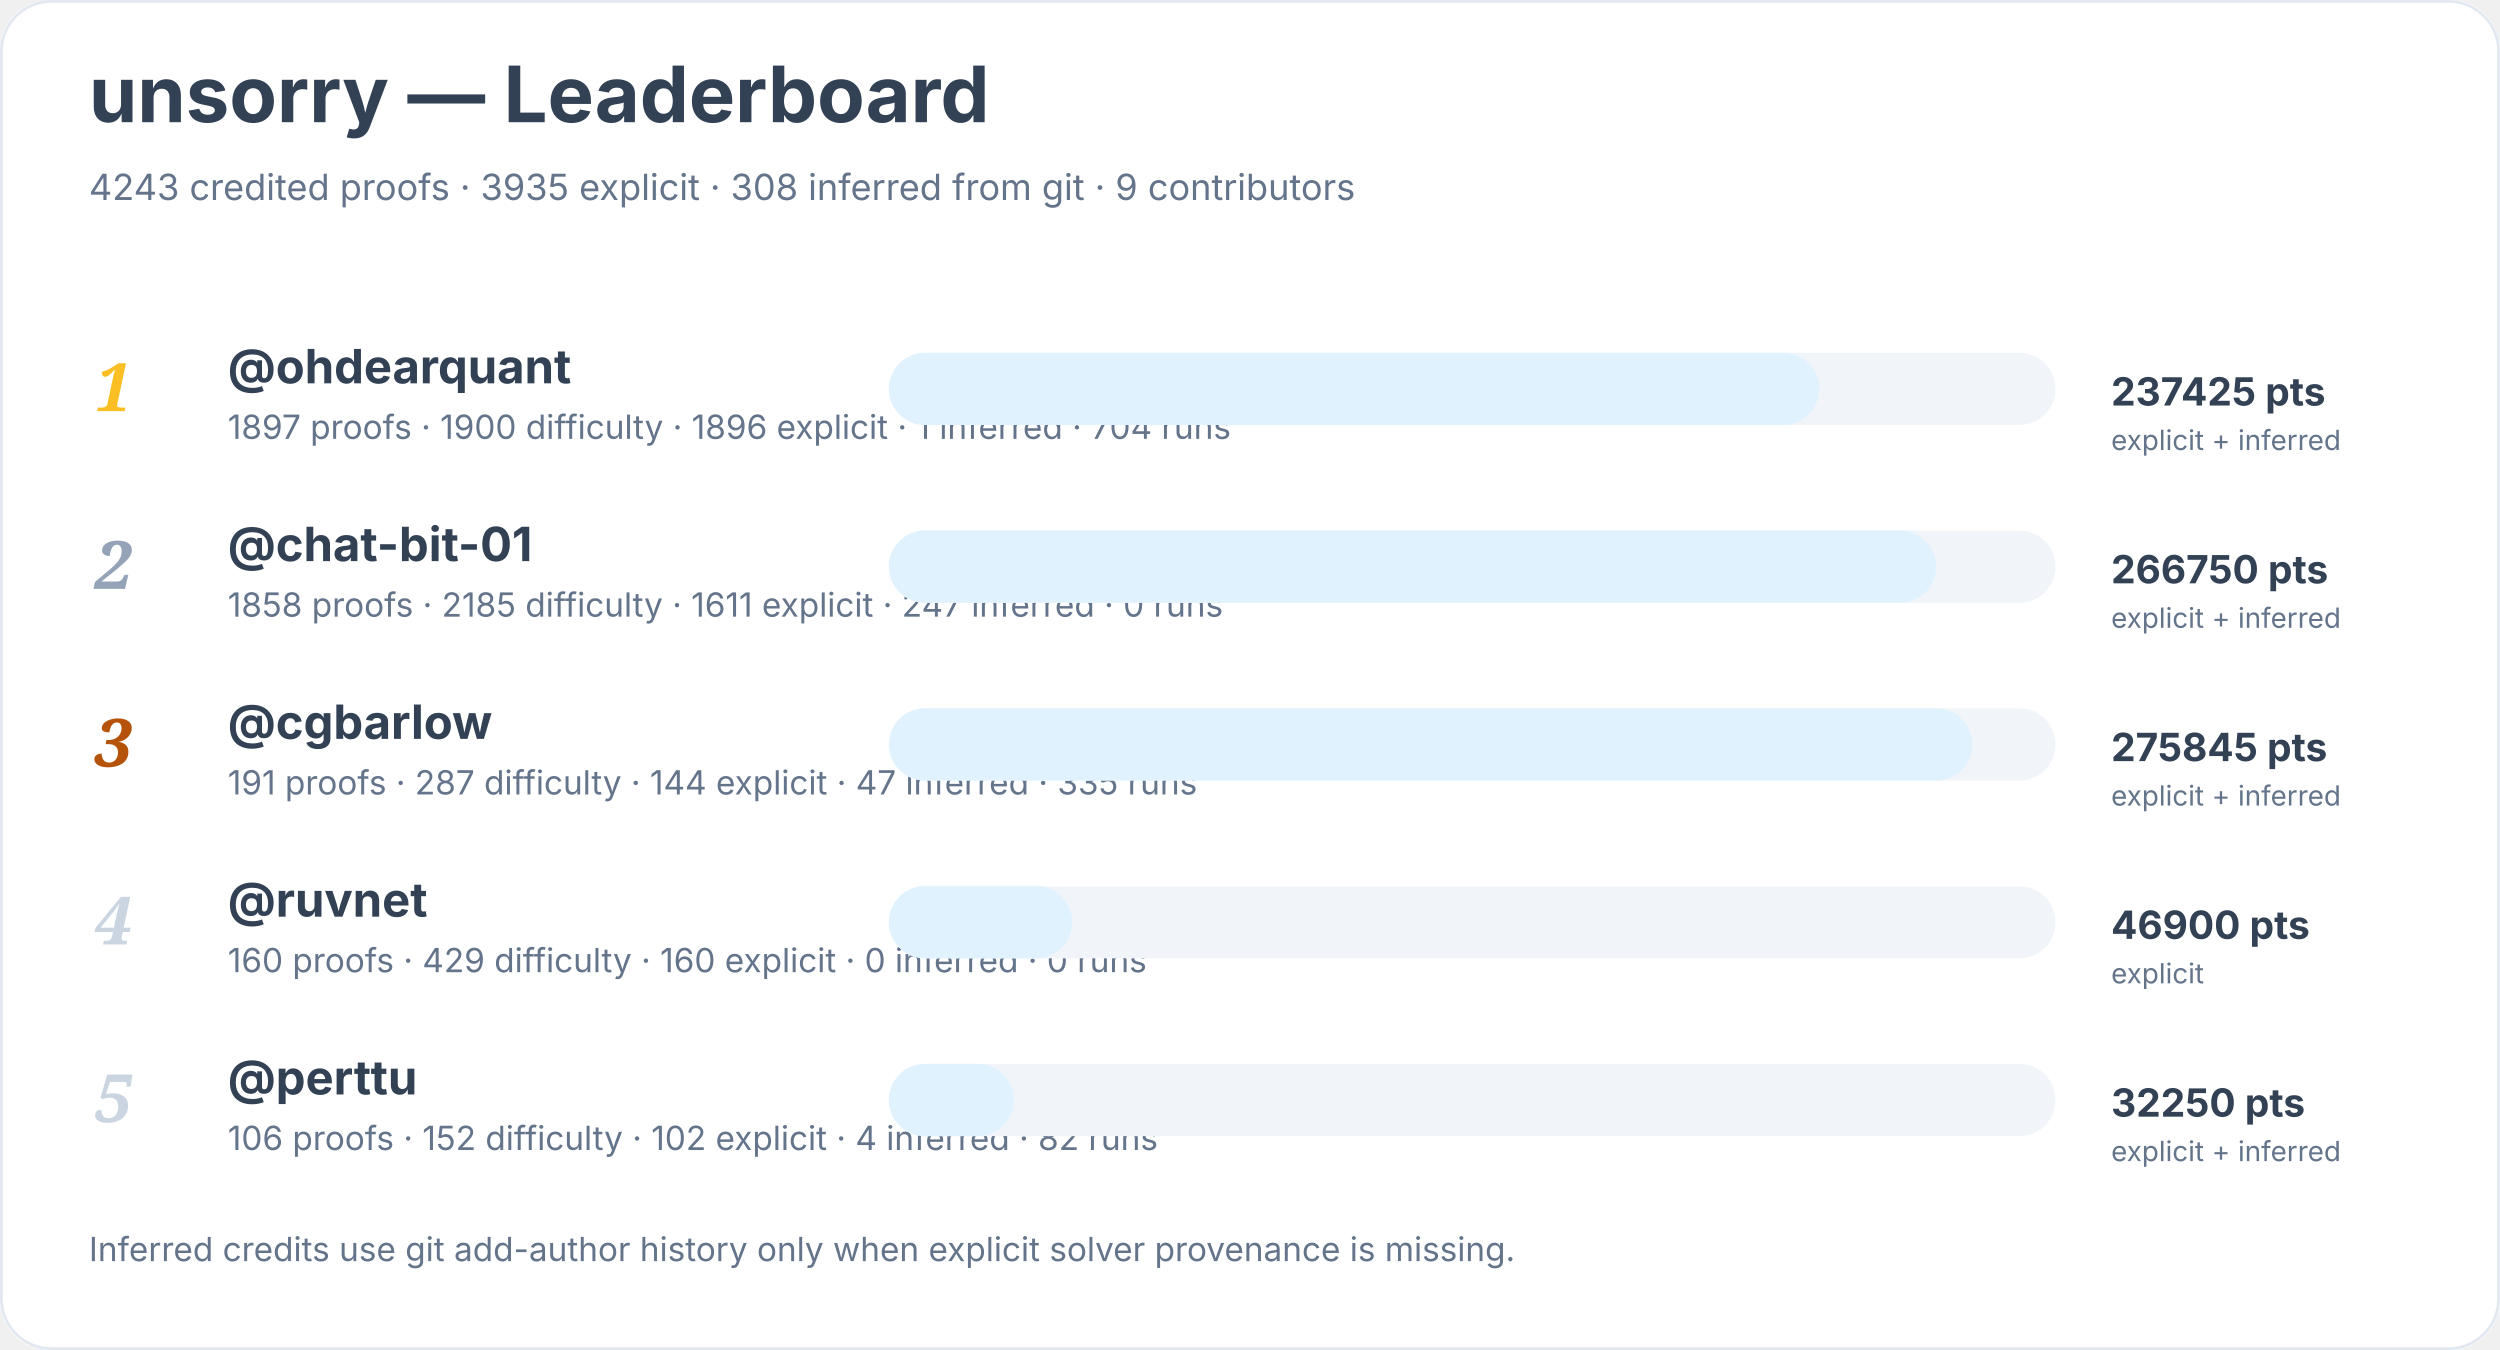
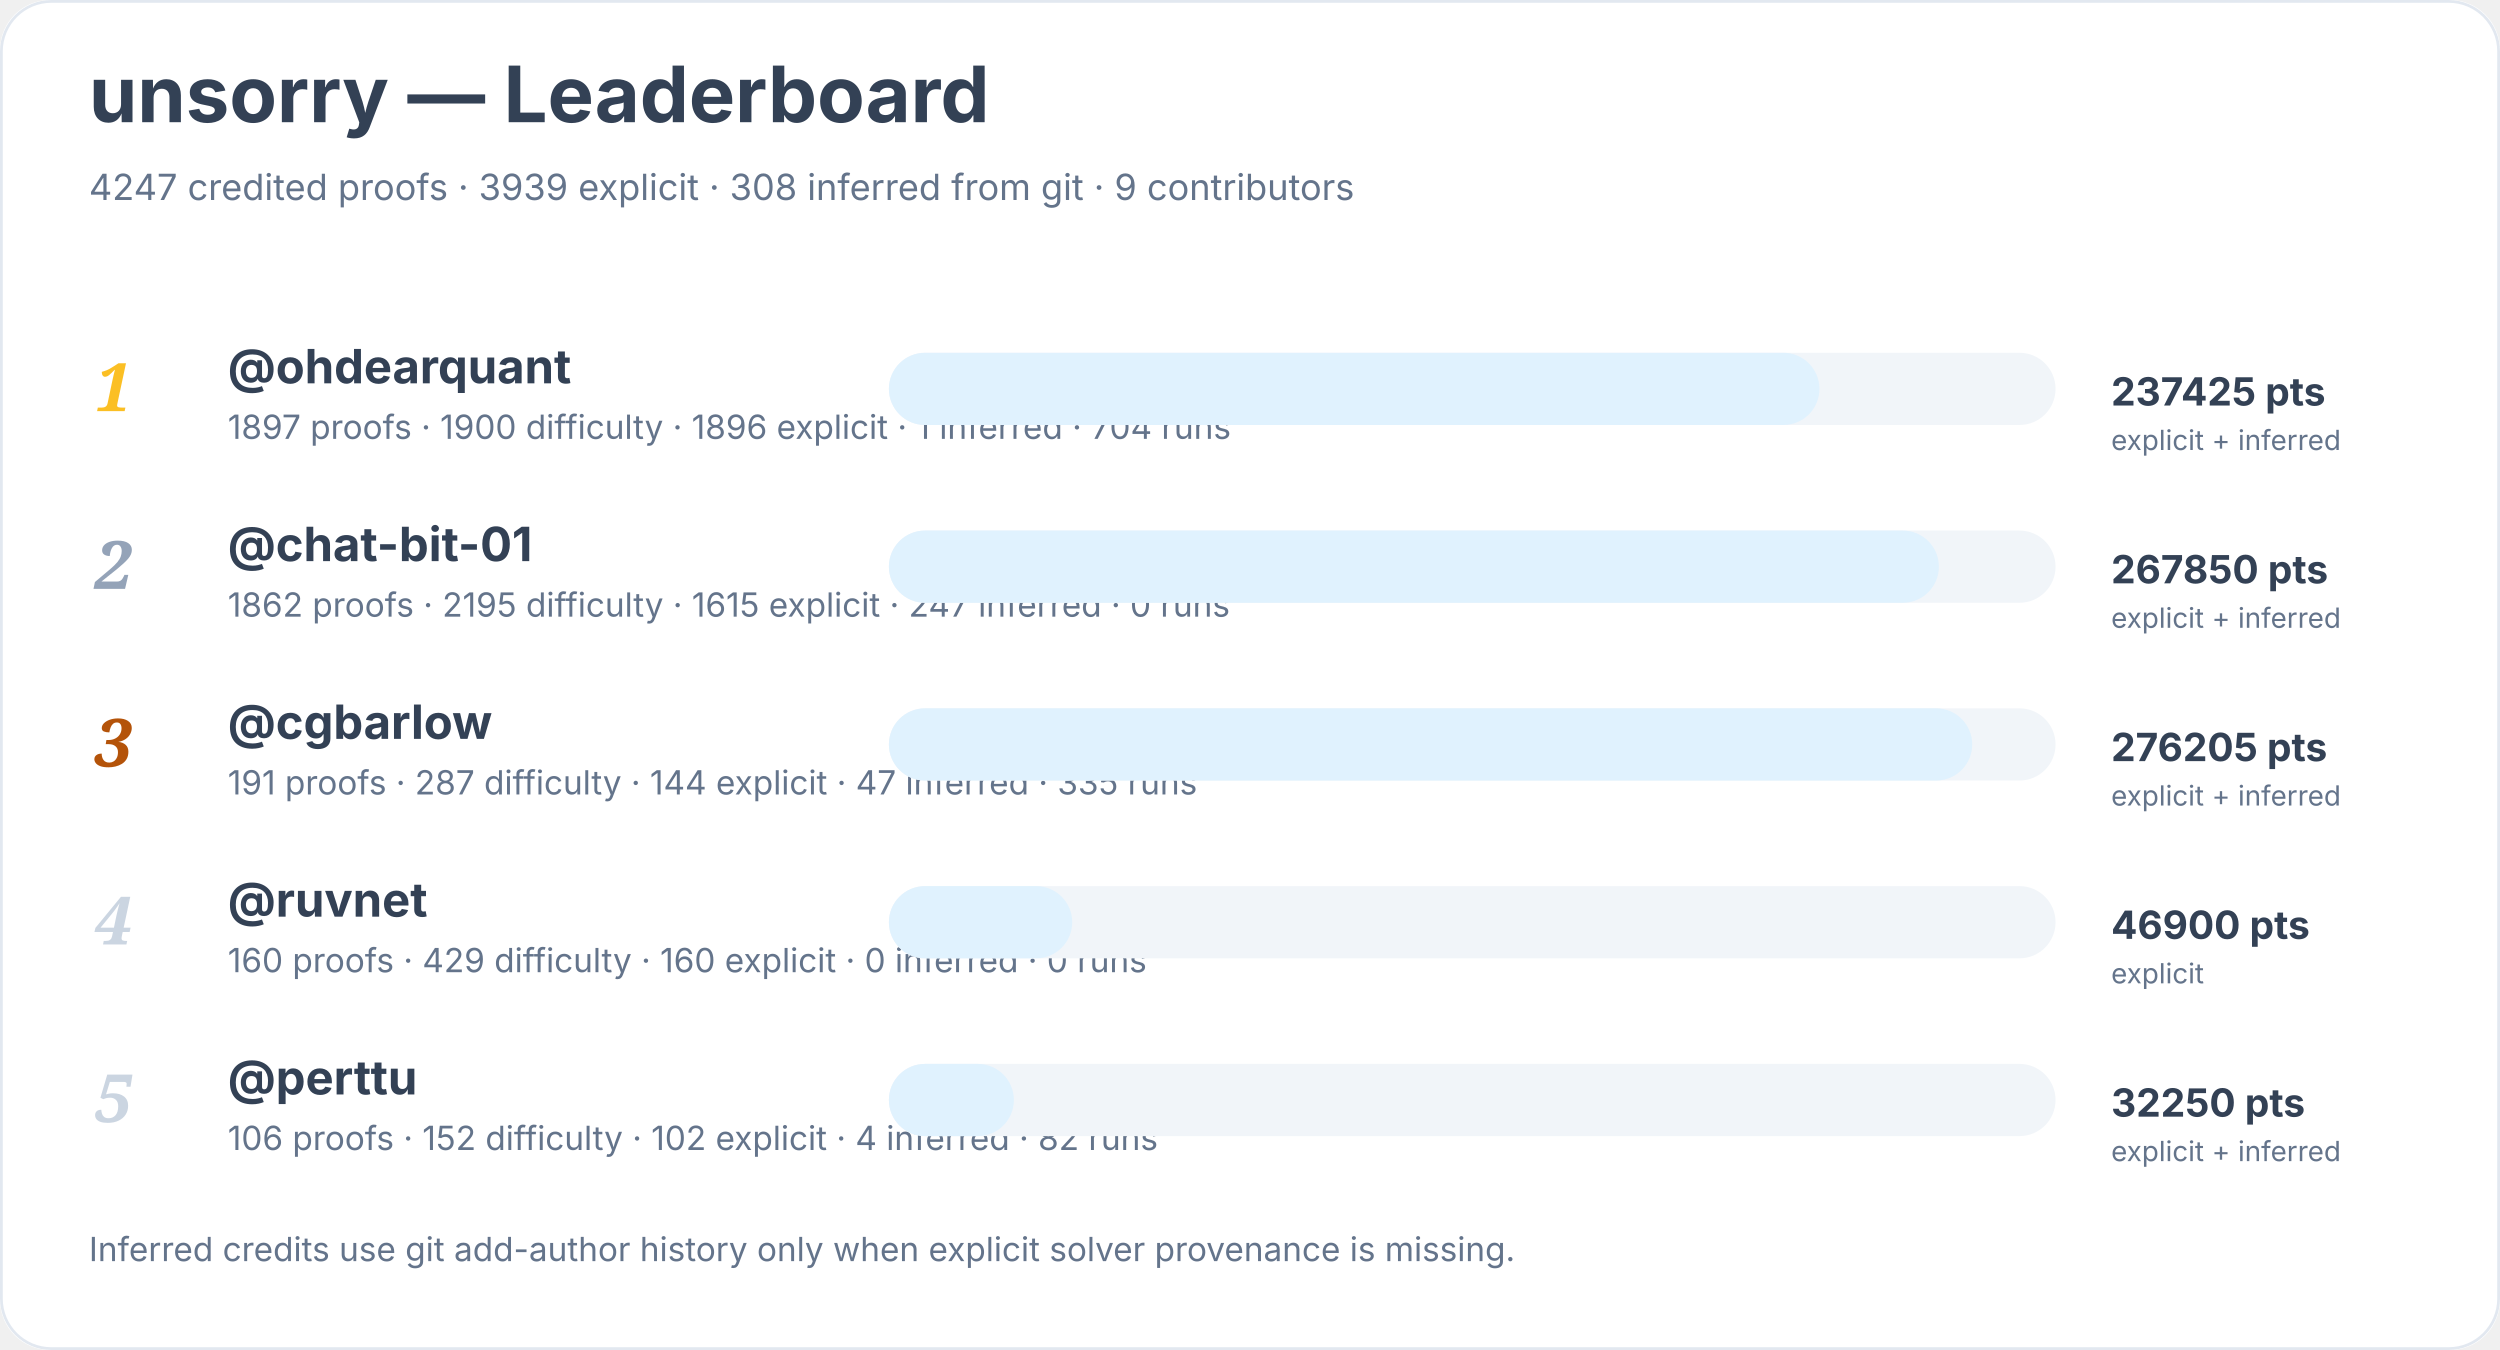
<svg xmlns="http://www.w3.org/2000/svg" width="900" height="486" viewBox="0 0 900 486" role="img" aria-labelledby="title desc">
  <rect width="900" height="100%" rx="18" fill="#ffffff" />
  <rect x="0.5" y="0.5" width="899" height="485" rx="18" fill="none" stroke="#e2e8f0" />
  <text x="32" y="44" font-family="Inter, system-ui, sans-serif" font-size="28" font-weight="700" fill="#334155">unsorry — Leaderboard</text>
-   <text x="32" y="72" font-family="Inter, system-ui, sans-serif" font-size="13" fill="#64748b">4243 credited proofs · 3935 explicit · 308 inferred from git · 9 contributors</text>
+   <text x="32" y="72" font-family="Inter, system-ui, sans-serif" font-size="13" fill="#64748b">4247 credited proofs · 3939 explicit · 308 inferred from git · 9 contributors</text>
  <text x="34" y="148" font-family="Georgia, serif" font-size="24" font-style="italic" font-weight="700" fill="#fbbf24">1</text>
  <a href="https://github.com/ohdearquant">
    <text x="82" y="138" font-family="Inter, system-ui, sans-serif" font-size="17" font-weight="650" fill="#334155">@ohdearquant</text>
  </a>
  <text x="82" y="158" font-family="Inter, system-ui, sans-serif" font-size="12" fill="#64748b">1897 proofs · 1900 difficulty · 1896 explicit · 1 inferred · 704 runs</text>
  <rect x="320" y="127" width="420" height="26" rx="13" fill="#f1f5f9" />
  <rect x="320" y="127" width="335" height="26" rx="13" fill="#e0f2fe" />
  <text x="760" y="146" font-family="Inter, system-ui, sans-serif" font-size="14" font-weight="700" fill="#334155">237425 pts</text>
  <text x="760" y="162" font-family="Inter, system-ui, sans-serif" font-size="10" fill="#64748b">explicit + inferred</text>
  <text x="34" y="212" font-family="Georgia, serif" font-size="24" font-style="italic" font-weight="700" fill="#94a3b8">2</text>
  <a href="https://github.com/chat-bit-01">
    <text x="82" y="202" font-family="Inter, system-ui, sans-serif" font-size="17" font-weight="650" fill="#334155">@chat-bit-01</text>
  </a>
-   <text x="82" y="222" font-family="Inter, system-ui, sans-serif" font-size="12" fill="#64748b">1858 proofs · 2185 difficulty · 1611 explicit · 247 inferred · 0 runs</text>
+   <text x="82" y="222" font-family="Inter, system-ui, sans-serif" font-size="12" fill="#64748b">1862 proofs · 2195 difficulty · 1615 explicit · 247 inferred · 0 runs</text>
  <rect x="320" y="191" width="420" height="26" rx="13" fill="#f1f5f9" />
-   <rect x="320" y="191" width="377" height="26" rx="13" fill="#e0f2fe" />
-   <text x="760" y="210" font-family="Inter, system-ui, sans-serif" font-size="14" font-weight="700" fill="#334155">266750 pts</text>
+   <rect x="320" y="191" width="378" height="26" rx="13" fill="#e0f2fe" />
+   <text x="760" y="210" font-family="Inter, system-ui, sans-serif" font-size="14" font-weight="700" fill="#334155">267850 pts</text>
  <text x="760" y="226" font-family="Inter, system-ui, sans-serif" font-size="10" fill="#64748b">explicit + inferred</text>
  <text x="34" y="276" font-family="Georgia, serif" font-size="24" font-style="italic" font-weight="700" fill="#b45309">3</text>
  <a href="https://github.com/cgbarlow">
    <text x="82" y="266" font-family="Inter, system-ui, sans-serif" font-size="17" font-weight="650" fill="#334155">@cgbarlow</text>
  </a>
  <text x="82" y="286" font-family="Inter, system-ui, sans-serif" font-size="12" fill="#64748b">191 proofs · 287 difficulty · 144 explicit · 47 inferred · 335 runs</text>
  <rect x="320" y="255" width="420" height="26" rx="13" fill="#f1f5f9" />
  <rect x="320" y="255" width="390" height="26" rx="13" fill="#e0f2fe" />
-   <text x="760" y="274" font-family="Inter, system-ui, sans-serif" font-size="14" font-weight="700" fill="#334155">275845 pts</text>
+   <text x="760" y="274" font-family="Inter, system-ui, sans-serif" font-size="14" font-weight="700" fill="#334155">276205 pts</text>
  <text x="760" y="290" font-family="Inter, system-ui, sans-serif" font-size="10" fill="#64748b">explicit + inferred</text>
  <text x="34" y="340" font-family="Georgia, serif" font-size="24" font-style="italic" font-weight="700" fill="#cbd5e1">4</text>
  <a href="https://github.com/ruvnet">
    <text x="82" y="330" font-family="Inter, system-ui, sans-serif" font-size="17" font-weight="650" fill="#334155">@ruvnet</text>
  </a>
  <text x="82" y="350" font-family="Inter, system-ui, sans-serif" font-size="12" fill="#64748b">160 proofs · 429 difficulty · 160 explicit · 0 inferred · 0 runs</text>
  <rect x="320" y="319" width="420" height="26" rx="13" fill="#f1f5f9" />
  <rect x="320" y="319" width="66" height="26" rx="13" fill="#e0f2fe" />
  <text x="760" y="338" font-family="Inter, system-ui, sans-serif" font-size="14" font-weight="700" fill="#334155">46900 pts</text>
  <text x="760" y="354" font-family="Inter, system-ui, sans-serif" font-size="10" fill="#64748b">explicit</text>
  <text x="34" y="404" font-family="Georgia, serif" font-size="24" font-style="italic" font-weight="700" fill="#cbd5e1">5</text>
  <a href="https://github.com/perttu">
    <text x="82" y="394" font-family="Inter, system-ui, sans-serif" font-size="17" font-weight="650" fill="#334155">@perttu</text>
  </a>
  <text x="82" y="414" font-family="Inter, system-ui, sans-serif" font-size="12" fill="#64748b">106 proofs · 152 difficulty · 102 explicit · 4 inferred · 82 runs</text>
  <rect x="320" y="383" width="420" height="26" rx="13" fill="#f1f5f9" />
  <rect x="320" y="383" width="45" height="26" rx="13" fill="#e0f2fe" />
  <text x="760" y="402" font-family="Inter, system-ui, sans-serif" font-size="14" font-weight="700" fill="#334155">32250 pts</text>
  <text x="760" y="418" font-family="Inter, system-ui, sans-serif" font-size="10" fill="#64748b">explicit + inferred</text>
  <text x="32" y="454" font-family="Inter, system-ui, sans-serif" font-size="12" fill="#64748b">Inferred credits use git add-author history only when explicit solver provenance is missing.</text>
</svg>
